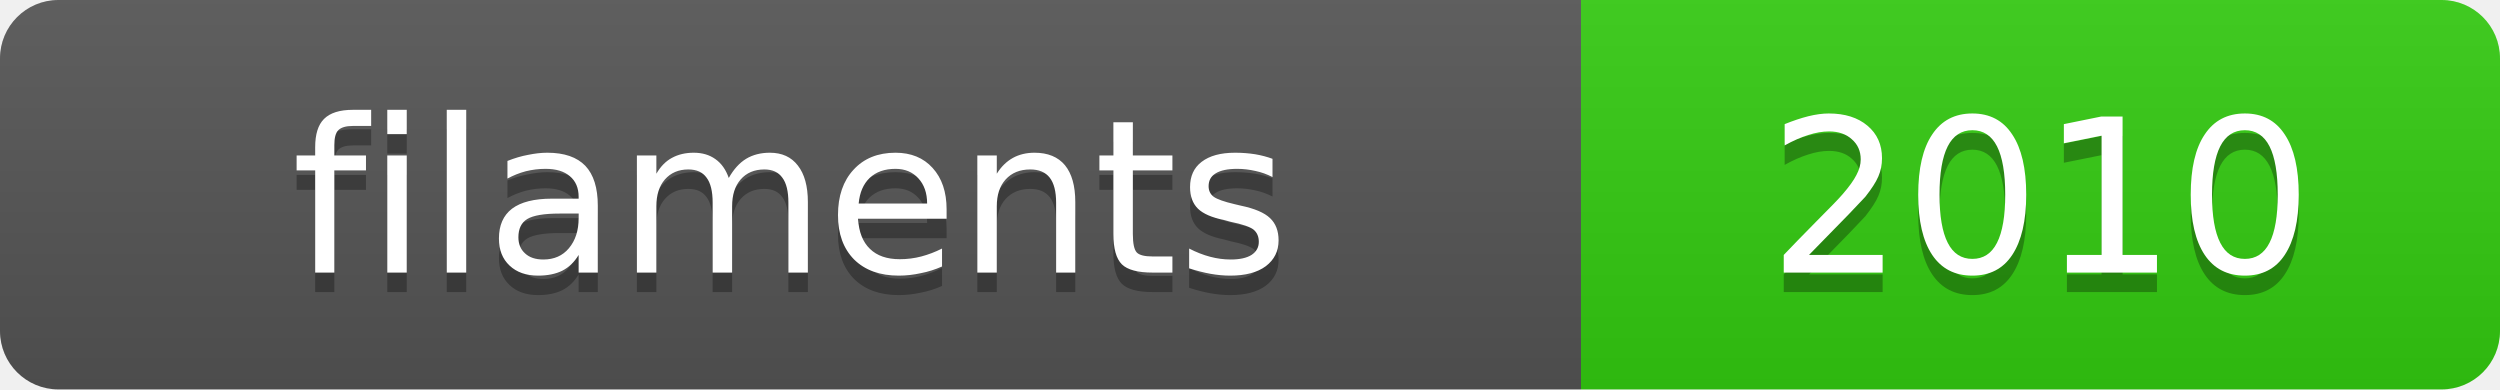
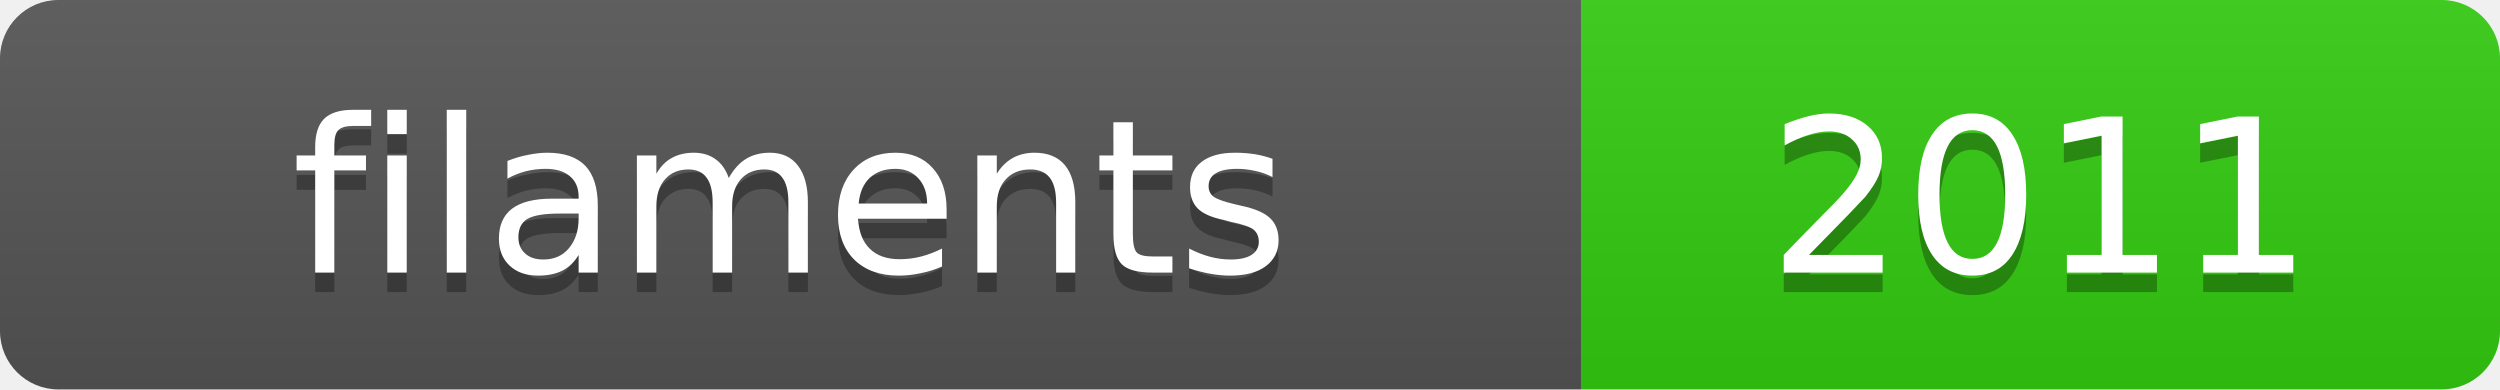
<svg xmlns="http://www.w3.org/2000/svg" width="128.4" height="20">
  <linearGradient id="s" x2="0" y2="100%">
    <stop offset="0" stop-color="#bbb" stop-opacity=".1" />
    <stop offset="1" stop-opacity=".1" />
  </linearGradient>
  <clipPath id="r">
    <rect width="128.4" height="20" rx="3" fill="#fff" />
  </clipPath>
  <g clip-path="url(#r)">
    <rect width="81.2" height="20" fill="#555" />
    <rect x="81.2" width="47.2" height="20" fill="#3c1" />
    <rect width="128.4" height="20" fill="url(#s)" />
  </g>
  <g fill="#fff" text-anchor="middle" font-family="Verdana,Geneva,DejaVu Sans,sans-serif" text-rendering="geometricPrecision" font-size="11">
    <text x="40.6" y="15" fill="#010101" fill-opacity=".3">filaments</text>
    <text x="40.6" y="14">filaments</text>
-     <text x="104.8" y="15" fill="#010101" fill-opacity=".3">2010</text>
-     <text x="104.8" y="14">2010</text>
+     <text x="104.8" y="15" fill="#010101" fill-opacity=".3">2011</text>
+     <text x="104.8" y="14">2011</text>
  </g>
</svg>
